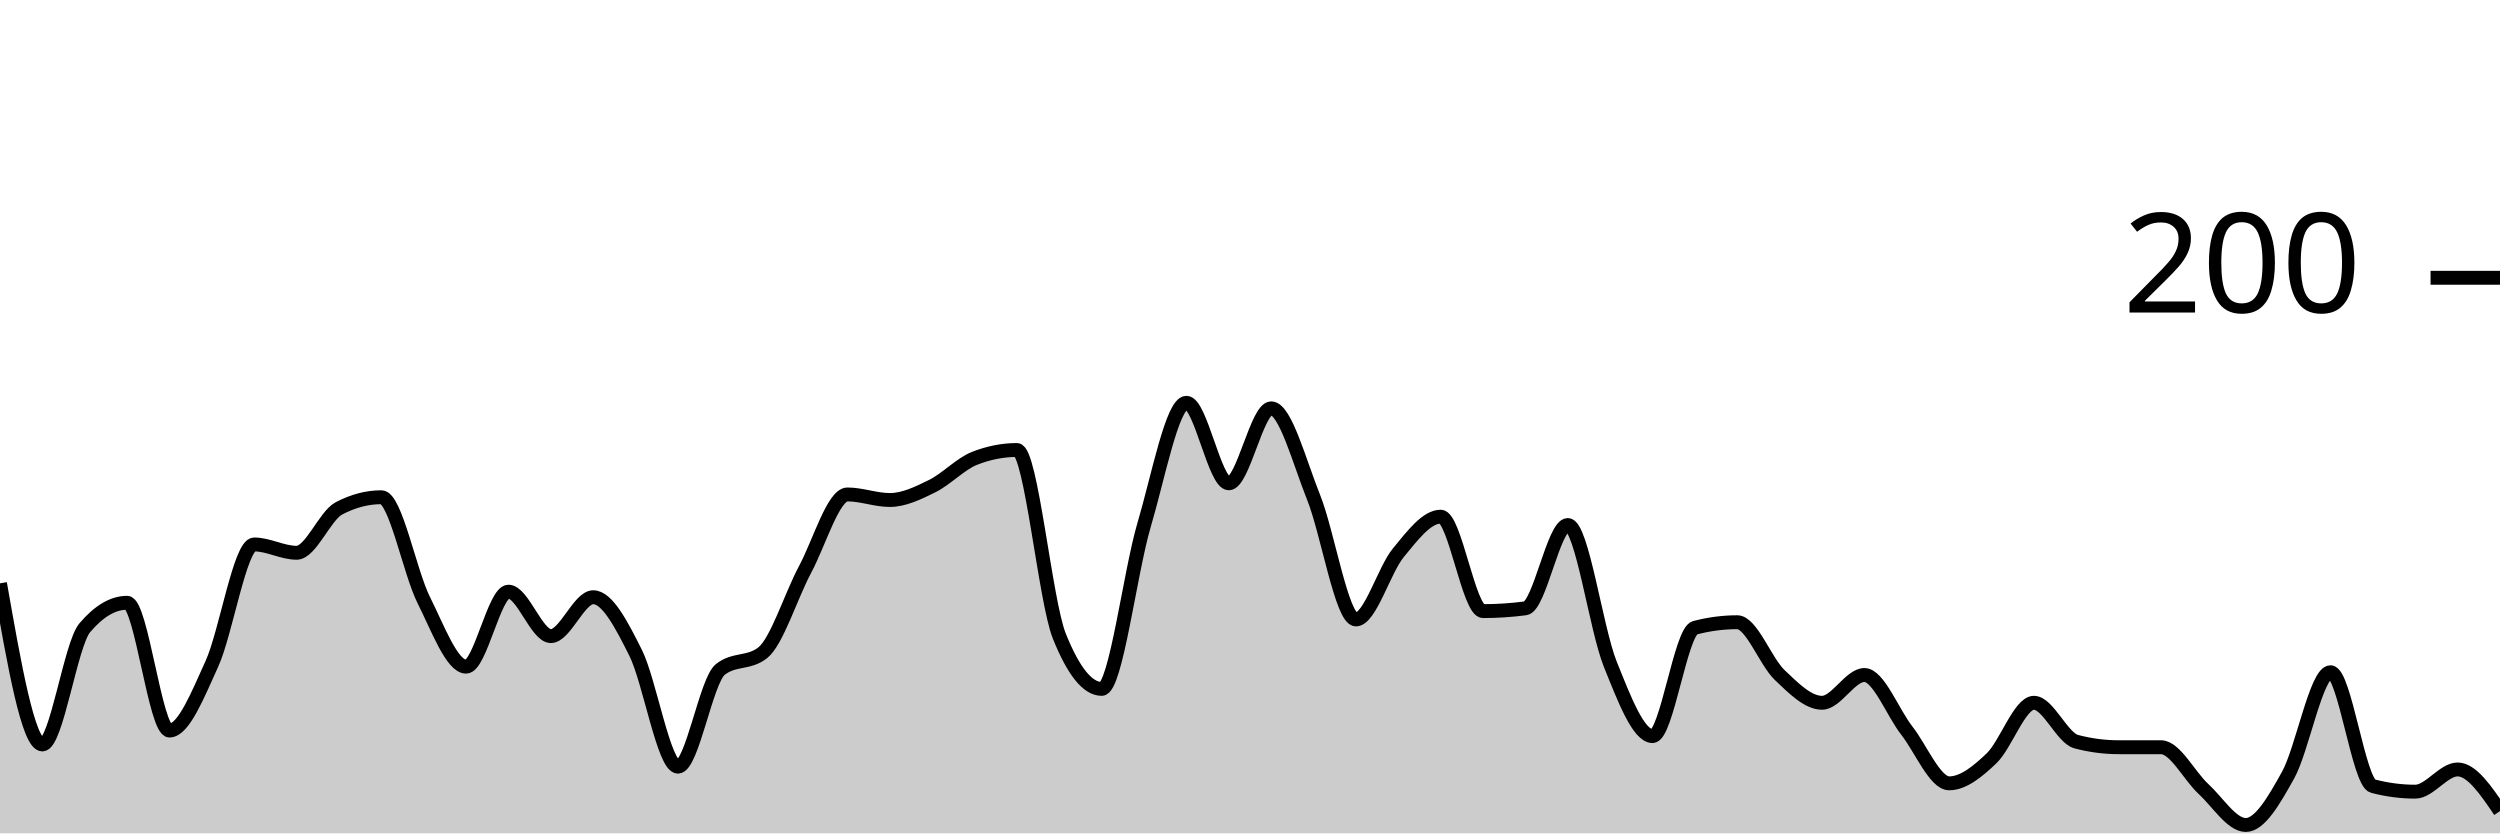
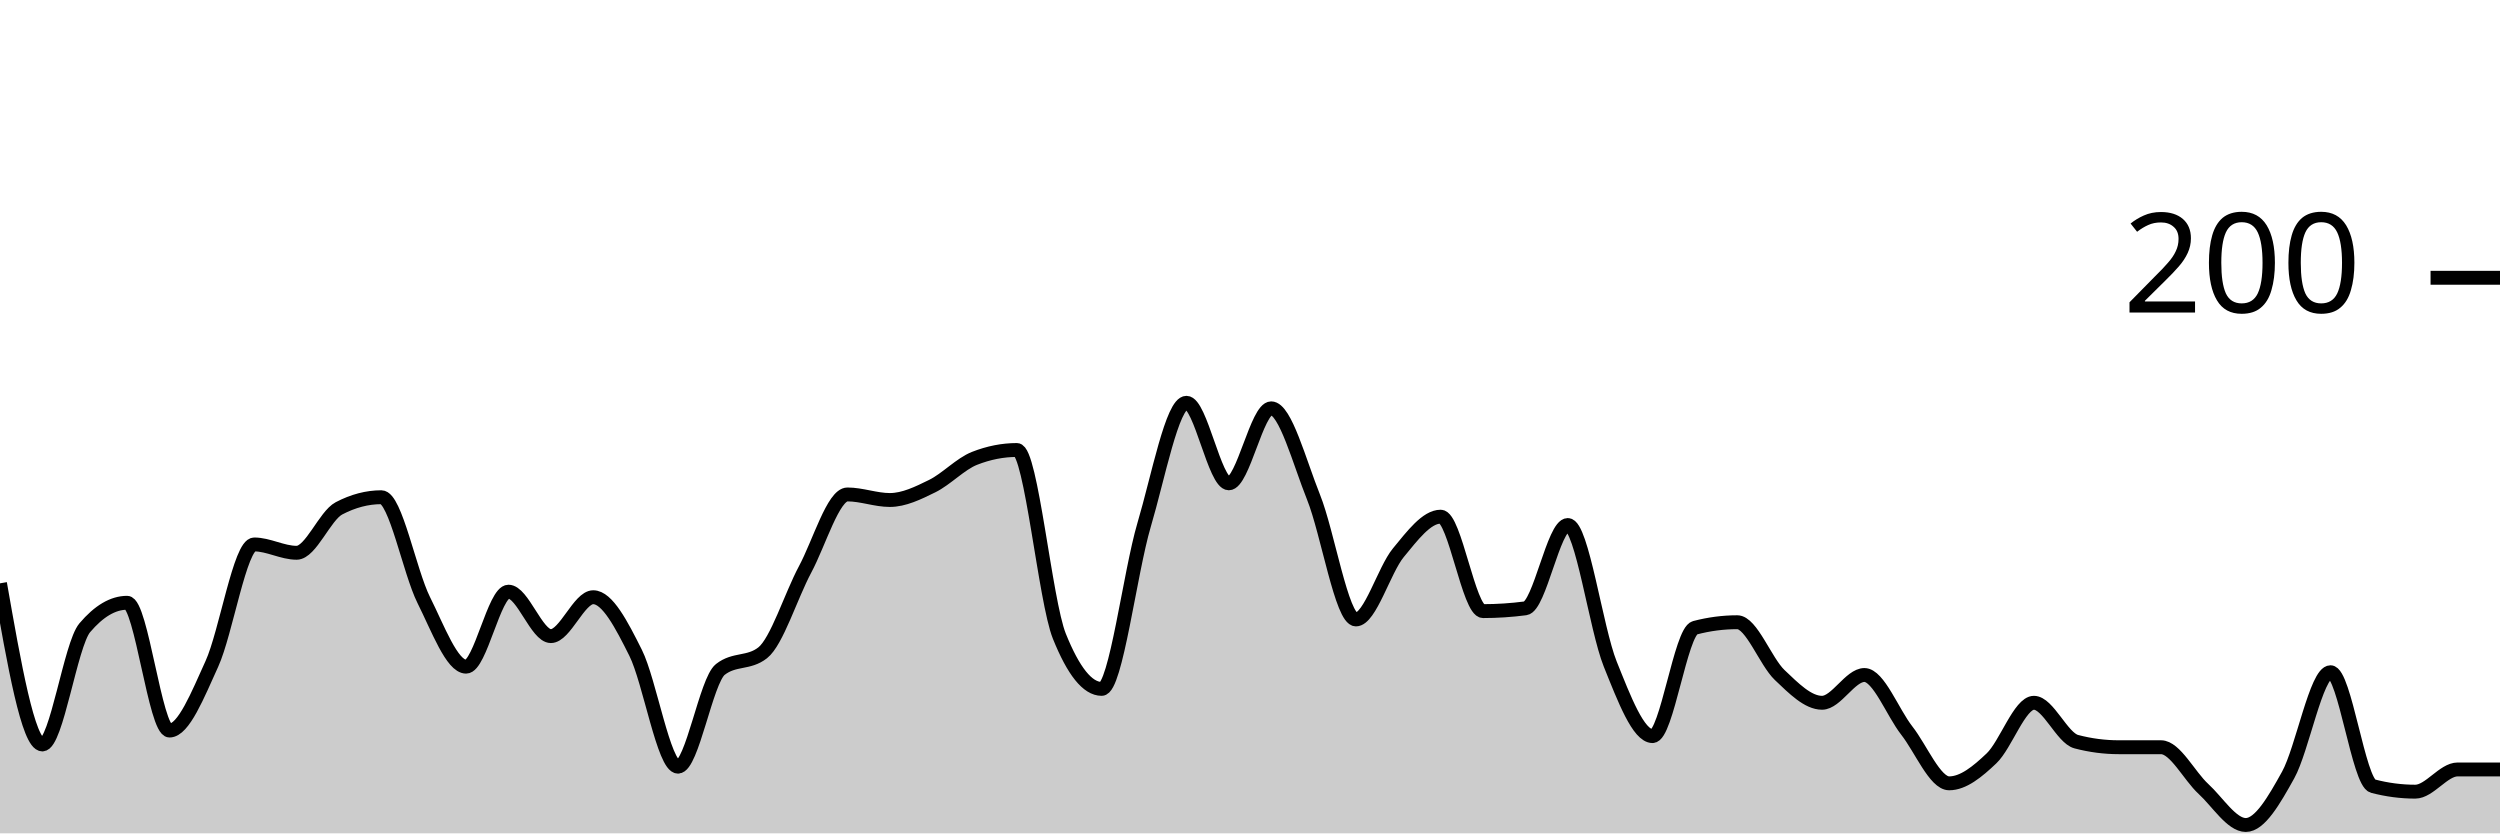
<svg xmlns="http://www.w3.org/2000/svg" viewBox="0 0 180 60">
  <g transform="translate(0,20)">
-     <path class="area" fill="rgba(0, 0, 0, 0.2)" d="M0,22C1.017,27.8,2.034,33.6,3.051,33.6C4.068,33.6,5.085,26.4,6.102,25.2C7.119,24,8.136,23.4,9.153,23.4C10.169,23.4,11.186,32.6,12.203,32.6C13.22,32.6,14.237,30.033,15.254,27.8C16.271,25.567,17.288,19.2,18.305,19.2C19.322,19.2,20.339,19.8,21.356,19.8C22.373,19.8,23.39,17.133,24.407,16.6C25.424,16.067,26.441,15.8,27.458,15.8C28.475,15.8,29.492,21.167,30.508,23.2C31.525,25.233,32.542,28,33.559,28C34.576,28,35.593,22.6,36.61,22.6C37.627,22.6,38.644,25.8,39.661,25.8C40.678,25.8,41.695,23,42.712,23C43.729,23,44.746,24.967,45.763,27C46.78,29.033,47.797,35.2,48.814,35.2C49.831,35.2,50.847,29,51.864,28.2C52.881,27.4,53.898,27.8,54.915,27C55.932,26.2,56.949,22.9,57.966,21C58.983,19.1,60,15.6,61.017,15.6C62.034,15.6,63.051,16,64.068,16C65.085,16,66.102,15.5,67.119,15C68.136,14.5,69.153,13.4,70.169,13C71.186,12.6,72.203,12.4,73.22,12.4C74.237,12.4,75.254,23.267,76.271,25.8C77.288,28.333,78.305,29.6,79.322,29.6C80.339,29.6,81.356,21.233,82.373,17.8C83.39,14.367,84.407,9,85.424,9C86.441,9,87.458,14.8,88.475,14.8C89.492,14.8,90.508,9.4,91.525,9.4C92.542,9.4,93.559,13.267,94.576,15.8C95.593,18.333,96.61,24.6,97.627,24.6C98.644,24.6,99.661,21.033,100.678,19.8C101.695,18.567,102.712,17.2,103.729,17.2C104.746,17.2,105.763,24,106.78,24C107.797,24,108.814,23.933,109.831,23.8C110.847,23.667,111.864,17.8,112.881,17.8C113.898,17.8,114.915,25.267,115.932,27.8C116.949,30.333,117.966,33,118.983,33C120,33,121.017,25.467,122.034,25.2C123.051,24.933,124.068,24.8,125.085,24.8C126.102,24.8,127.119,27.633,128.136,28.6C129.153,29.567,130.169,30.6,131.186,30.6C132.203,30.6,133.22,28.6,134.237,28.6C135.254,28.6,136.271,31.3,137.288,32.6C138.305,33.9,139.322,36.4,140.339,36.4C141.356,36.4,142.373,35.567,143.39,34.6C144.407,33.633,145.424,30.6,146.441,30.6C147.458,30.6,148.475,33.133,149.492,33.4C150.508,33.667,151.525,33.8,152.542,33.8C153.559,33.8,154.576,33.8,155.593,33.8C156.61,33.8,157.627,35.867,158.644,36.8C159.661,37.733,160.678,39.4,161.695,39.4C162.712,39.4,163.729,37.633,164.746,35.8C165.763,33.967,166.78,28.4,167.797,28.4C168.814,28.4,169.831,36.333,170.847,36.6C171.864,36.867,172.881,37,173.898,37C174.915,37,175.932,35.4,176.949,35.4C177.966,35.4,178.983,36.9,180,38.4L180,40C178.983,40,177.966,40,176.949,40C175.932,40,174.915,40,173.898,40C172.881,40,171.864,40,170.847,40C169.831,40,168.814,40,167.797,40C166.78,40,165.763,40,164.746,40C163.729,40,162.712,40,161.695,40C160.678,40,159.661,40,158.644,40C157.627,40,156.61,40,155.593,40C154.576,40,153.559,40,152.542,40C151.525,40,150.508,40,149.492,40C148.475,40,147.458,40,146.441,40C145.424,40,144.407,40,143.39,40C142.373,40,141.356,40,140.339,40C139.322,40,138.305,40,137.288,40C136.271,40,135.254,40,134.237,40C133.22,40,132.203,40,131.186,40C130.169,40,129.153,40,128.136,40C127.119,40,126.102,40,125.085,40C124.068,40,123.051,40,122.034,40C121.017,40,120,40,118.983,40C117.966,40,116.949,40,115.932,40C114.915,40,113.898,40,112.881,40C111.864,40,110.847,40,109.831,40C108.814,40,107.797,40,106.78,40C105.763,40,104.746,40,103.729,40C102.712,40,101.695,40,100.678,40C99.661,40,98.644,40,97.627,40C96.61,40,95.593,40,94.576,40C93.559,40,92.542,40,91.525,40C90.508,40,89.492,40,88.475,40C87.458,40,86.441,40,85.424,40C84.407,40,83.39,40,82.373,40C81.356,40,80.339,40,79.322,40C78.305,40,77.288,40,76.271,40C75.254,40,74.237,40,73.22,40C72.203,40,71.186,40,70.169,40C69.153,40,68.136,40,67.119,40C66.102,40,65.085,40,64.068,40C63.051,40,62.034,40,61.017,40C60,40,58.983,40,57.966,40C56.949,40,55.932,40,54.915,40C53.898,40,52.881,40,51.864,40C50.847,40,49.831,40,48.814,40C47.797,40,46.78,40,45.763,40C44.746,40,43.729,40,42.712,40C41.695,40,40.678,40,39.661,40C38.644,40,37.627,40,36.61,40C35.593,40,34.576,40,33.559,40C32.542,40,31.525,40,30.508,40C29.492,40,28.475,40,27.458,40C26.441,40,25.424,40,24.407,40C23.39,40,22.373,40,21.356,40C20.339,40,19.322,40,18.305,40C17.288,40,16.271,40,15.254,40C14.237,40,13.22,40,12.203,40C11.186,40,10.169,40,9.153,40C8.136,40,7.119,40,6.102,40C5.085,40,4.068,40,3.051,40C2.034,40,1.017,40,0,40Z" />
-     <path class="line" stroke="black" fill="none" d="M0,22C1.017,27.8,2.034,33.6,3.051,33.6C4.068,33.6,5.085,26.4,6.102,25.2C7.119,24,8.136,23.4,9.153,23.4C10.169,23.4,11.186,32.6,12.203,32.6C13.22,32.6,14.237,30.033,15.254,27.8C16.271,25.567,17.288,19.2,18.305,19.2C19.322,19.2,20.339,19.8,21.356,19.8C22.373,19.8,23.39,17.133,24.407,16.6C25.424,16.067,26.441,15.8,27.458,15.8C28.475,15.8,29.492,21.167,30.508,23.2C31.525,25.233,32.542,28,33.559,28C34.576,28,35.593,22.6,36.61,22.6C37.627,22.6,38.644,25.8,39.661,25.8C40.678,25.8,41.695,23,42.712,23C43.729,23,44.746,24.967,45.763,27C46.78,29.033,47.797,35.2,48.814,35.2C49.831,35.2,50.847,29,51.864,28.2C52.881,27.4,53.898,27.8,54.915,27C55.932,26.2,56.949,22.9,57.966,21C58.983,19.1,60,15.6,61.017,15.6C62.034,15.6,63.051,16,64.068,16C65.085,16,66.102,15.5,67.119,15C68.136,14.5,69.153,13.4,70.169,13C71.186,12.6,72.203,12.4,73.22,12.4C74.237,12.4,75.254,23.267,76.271,25.8C77.288,28.333,78.305,29.6,79.322,29.6C80.339,29.6,81.356,21.233,82.373,17.8C83.39,14.367,84.407,9,85.424,9C86.441,9,87.458,14.8,88.475,14.8C89.492,14.8,90.508,9.4,91.525,9.4C92.542,9.4,93.559,13.267,94.576,15.8C95.593,18.333,96.61,24.6,97.627,24.6C98.644,24.6,99.661,21.033,100.678,19.8C101.695,18.567,102.712,17.2,103.729,17.2C104.746,17.2,105.763,24,106.78,24C107.797,24,108.814,23.933,109.831,23.8C110.847,23.667,111.864,17.8,112.881,17.8C113.898,17.8,114.915,25.267,115.932,27.8C116.949,30.333,117.966,33,118.983,33C120,33,121.017,25.467,122.034,25.2C123.051,24.933,124.068,24.8,125.085,24.8C126.102,24.8,127.119,27.633,128.136,28.6C129.153,29.567,130.169,30.6,131.186,30.6C132.203,30.6,133.22,28.6,134.237,28.6C135.254,28.6,136.271,31.3,137.288,32.6C138.305,33.9,139.322,36.4,140.339,36.4C141.356,36.4,142.373,35.567,143.39,34.6C144.407,33.633,145.424,30.6,146.441,30.6C147.458,30.6,148.475,33.133,149.492,33.4C150.508,33.667,151.525,33.8,152.542,33.8C153.559,33.8,154.576,33.8,155.593,33.8C156.61,33.8,157.627,35.867,158.644,36.8C159.661,37.733,160.678,39.4,161.695,39.4C162.712,39.4,163.729,37.633,164.746,35.8C165.763,33.967,166.78,28.4,167.797,28.4C168.814,28.4,169.831,36.333,170.847,36.6C171.864,36.867,172.881,37,173.898,37C174.915,37,175.932,35.4,176.949,35.4C177.966,35.4,178.983,36.9,180,38.4" />
+     <path class="area" fill="rgba(0, 0, 0, 0.2)" d="M0,22C1.017,27.8,2.034,33.6,3.051,33.6C4.068,33.6,5.085,26.4,6.102,25.2C7.119,24,8.136,23.4,9.153,23.4C10.169,23.4,11.186,32.6,12.203,32.6C13.22,32.6,14.237,30.033,15.254,27.8C16.271,25.567,17.288,19.2,18.305,19.2C19.322,19.2,20.339,19.8,21.356,19.8C22.373,19.8,23.39,17.133,24.407,16.6C25.424,16.067,26.441,15.8,27.458,15.8C28.475,15.8,29.492,21.167,30.508,23.2C31.525,25.233,32.542,28,33.559,28C34.576,28,35.593,22.6,36.61,22.6C37.627,22.6,38.644,25.8,39.661,25.8C40.678,25.8,41.695,23,42.712,23C43.729,23,44.746,24.967,45.763,27C46.78,29.033,47.797,35.2,48.814,35.2C49.831,35.2,50.847,29,51.864,28.2C52.881,27.4,53.898,27.8,54.915,27C55.932,26.2,56.949,22.9,57.966,21C58.983,19.1,60,15.6,61.017,15.6C62.034,15.6,63.051,16,64.068,16C65.085,16,66.102,15.5,67.119,15C68.136,14.5,69.153,13.4,70.169,13C71.186,12.6,72.203,12.4,73.22,12.4C74.237,12.4,75.254,23.267,76.271,25.8C77.288,28.333,78.305,29.6,79.322,29.6C80.339,29.6,81.356,21.233,82.373,17.8C83.39,14.367,84.407,9,85.424,9C86.441,9,87.458,14.8,88.475,14.8C89.492,14.8,90.508,9.4,91.525,9.4C92.542,9.4,93.559,13.267,94.576,15.8C95.593,18.333,96.61,24.6,97.627,24.6C98.644,24.6,99.661,21.033,100.678,19.8C101.695,18.567,102.712,17.2,103.729,17.2C104.746,17.2,105.763,24,106.78,24C107.797,24,108.814,23.933,109.831,23.8C110.847,23.667,111.864,17.8,112.881,17.8C113.898,17.8,114.915,25.267,115.932,27.8C116.949,30.333,117.966,33,118.983,33C120,33,121.017,25.467,122.034,25.2C123.051,24.933,124.068,24.8,125.085,24.8C126.102,24.8,127.119,27.633,128.136,28.6C129.153,29.567,130.169,30.6,131.186,30.6C132.203,30.6,133.22,28.6,134.237,28.6C135.254,28.6,136.271,31.3,137.288,32.6C138.305,33.9,139.322,36.4,140.339,36.4C141.356,36.4,142.373,35.567,143.39,34.6C144.407,33.633,145.424,30.6,146.441,30.6C147.458,30.6,148.475,33.133,149.492,33.4C150.508,33.667,151.525,33.8,152.542,33.8C153.559,33.8,154.576,33.8,155.593,33.8C156.61,33.8,157.627,35.867,158.644,36.8C159.661,37.733,160.678,39.4,161.695,39.4C162.712,39.4,163.729,37.633,164.746,35.8C165.763,33.967,166.78,28.4,167.797,28.4C168.814,28.4,169.831,36.333,170.847,36.6C171.864,36.867,172.881,37,173.898,37C174.915,37,175.932,35.4,176.949,35.4C177.966,35.4,178.983,35.4,180,35.4L180,40C178.983,40,177.966,40,176.949,40C175.932,40,174.915,40,173.898,40C172.881,40,171.864,40,170.847,40C169.831,40,168.814,40,167.797,40C166.78,40,165.763,40,164.746,40C163.729,40,162.712,40,161.695,40C160.678,40,159.661,40,158.644,40C157.627,40,156.61,40,155.593,40C154.576,40,153.559,40,152.542,40C151.525,40,150.508,40,149.492,40C148.475,40,147.458,40,146.441,40C145.424,40,144.407,40,143.39,40C142.373,40,141.356,40,140.339,40C139.322,40,138.305,40,137.288,40C136.271,40,135.254,40,134.237,40C133.22,40,132.203,40,131.186,40C130.169,40,129.153,40,128.136,40C127.119,40,126.102,40,125.085,40C124.068,40,123.051,40,122.034,40C121.017,40,120,40,118.983,40C117.966,40,116.949,40,115.932,40C114.915,40,113.898,40,112.881,40C111.864,40,110.847,40,109.831,40C108.814,40,107.797,40,106.78,40C105.763,40,104.746,40,103.729,40C102.712,40,101.695,40,100.678,40C99.661,40,98.644,40,97.627,40C96.61,40,95.593,40,94.576,40C93.559,40,92.542,40,91.525,40C90.508,40,89.492,40,88.475,40C87.458,40,86.441,40,85.424,40C84.407,40,83.39,40,82.373,40C81.356,40,80.339,40,79.322,40C78.305,40,77.288,40,76.271,40C75.254,40,74.237,40,73.22,40C72.203,40,71.186,40,70.169,40C69.153,40,68.136,40,67.119,40C66.102,40,65.085,40,64.068,40C63.051,40,62.034,40,61.017,40C60,40,58.983,40,57.966,40C56.949,40,55.932,40,54.915,40C53.898,40,52.881,40,51.864,40C50.847,40,49.831,40,48.814,40C47.797,40,46.78,40,45.763,40C44.746,40,43.729,40,42.712,40C41.695,40,40.678,40,39.661,40C38.644,40,37.627,40,36.61,40C35.593,40,34.576,40,33.559,40C32.542,40,31.525,40,30.508,40C29.492,40,28.475,40,27.458,40C26.441,40,25.424,40,24.407,40C23.39,40,22.373,40,21.356,40C20.339,40,19.322,40,18.305,40C17.288,40,16.271,40,15.254,40C14.237,40,13.22,40,12.203,40C11.186,40,10.169,40,9.153,40C8.136,40,7.119,40,6.102,40C5.085,40,4.068,40,3.051,40C2.034,40,1.017,40,0,40Z" />
+     <path class="line" stroke="black" fill="none" d="M0,22C1.017,27.8,2.034,33.6,3.051,33.6C4.068,33.6,5.085,26.4,6.102,25.2C7.119,24,8.136,23.4,9.153,23.4C10.169,23.4,11.186,32.6,12.203,32.6C13.22,32.6,14.237,30.033,15.254,27.8C16.271,25.567,17.288,19.2,18.305,19.2C19.322,19.2,20.339,19.8,21.356,19.8C22.373,19.8,23.39,17.133,24.407,16.6C25.424,16.067,26.441,15.8,27.458,15.8C28.475,15.8,29.492,21.167,30.508,23.2C31.525,25.233,32.542,28,33.559,28C34.576,28,35.593,22.6,36.61,22.6C37.627,22.6,38.644,25.8,39.661,25.8C40.678,25.8,41.695,23,42.712,23C43.729,23,44.746,24.967,45.763,27C46.78,29.033,47.797,35.2,48.814,35.2C49.831,35.2,50.847,29,51.864,28.2C52.881,27.4,53.898,27.8,54.915,27C55.932,26.2,56.949,22.9,57.966,21C58.983,19.1,60,15.6,61.017,15.6C62.034,15.6,63.051,16,64.068,16C65.085,16,66.102,15.5,67.119,15C68.136,14.5,69.153,13.4,70.169,13C71.186,12.6,72.203,12.4,73.22,12.4C74.237,12.4,75.254,23.267,76.271,25.8C77.288,28.333,78.305,29.6,79.322,29.6C80.339,29.6,81.356,21.233,82.373,17.8C83.39,14.367,84.407,9,85.424,9C86.441,9,87.458,14.8,88.475,14.8C89.492,14.8,90.508,9.4,91.525,9.4C92.542,9.4,93.559,13.267,94.576,15.8C95.593,18.333,96.61,24.6,97.627,24.6C98.644,24.6,99.661,21.033,100.678,19.8C101.695,18.567,102.712,17.2,103.729,17.2C104.746,17.2,105.763,24,106.78,24C107.797,24,108.814,23.933,109.831,23.8C110.847,23.667,111.864,17.8,112.881,17.8C113.898,17.8,114.915,25.267,115.932,27.8C116.949,30.333,117.966,33,118.983,33C120,33,121.017,25.467,122.034,25.2C123.051,24.933,124.068,24.8,125.085,24.8C126.102,24.8,127.119,27.633,128.136,28.6C129.153,29.567,130.169,30.6,131.186,30.6C132.203,30.6,133.22,28.6,134.237,28.6C135.254,28.6,136.271,31.3,137.288,32.6C138.305,33.9,139.322,36.4,140.339,36.4C141.356,36.4,142.373,35.567,143.39,34.6C144.407,33.633,145.424,30.6,146.441,30.6C147.458,30.6,148.475,33.133,149.492,33.4C150.508,33.667,151.525,33.8,152.542,33.8C153.559,33.8,154.576,33.8,155.593,33.8C156.61,33.8,157.627,35.867,158.644,36.8C159.661,37.733,160.678,39.4,161.695,39.4C162.712,39.4,163.729,37.633,164.746,35.8C165.763,33.967,166.78,28.4,167.797,28.4C168.814,28.4,169.831,36.333,170.847,36.6C171.864,36.867,172.881,37,173.898,37C174.915,37,175.932,35.4,176.949,35.4C177.966,35.4,178.983,35.4,180,35.4" />
    <path class="axis-ceiling" stroke-width="1" stroke="black" fill="none" d="M175,0L180,0" />
    <text class="axis-ceiling-label" font-family="sans-serif" text-anchor="end" font-size="10px" x="170" y="2.5">200</text>
  </g>
</svg>
